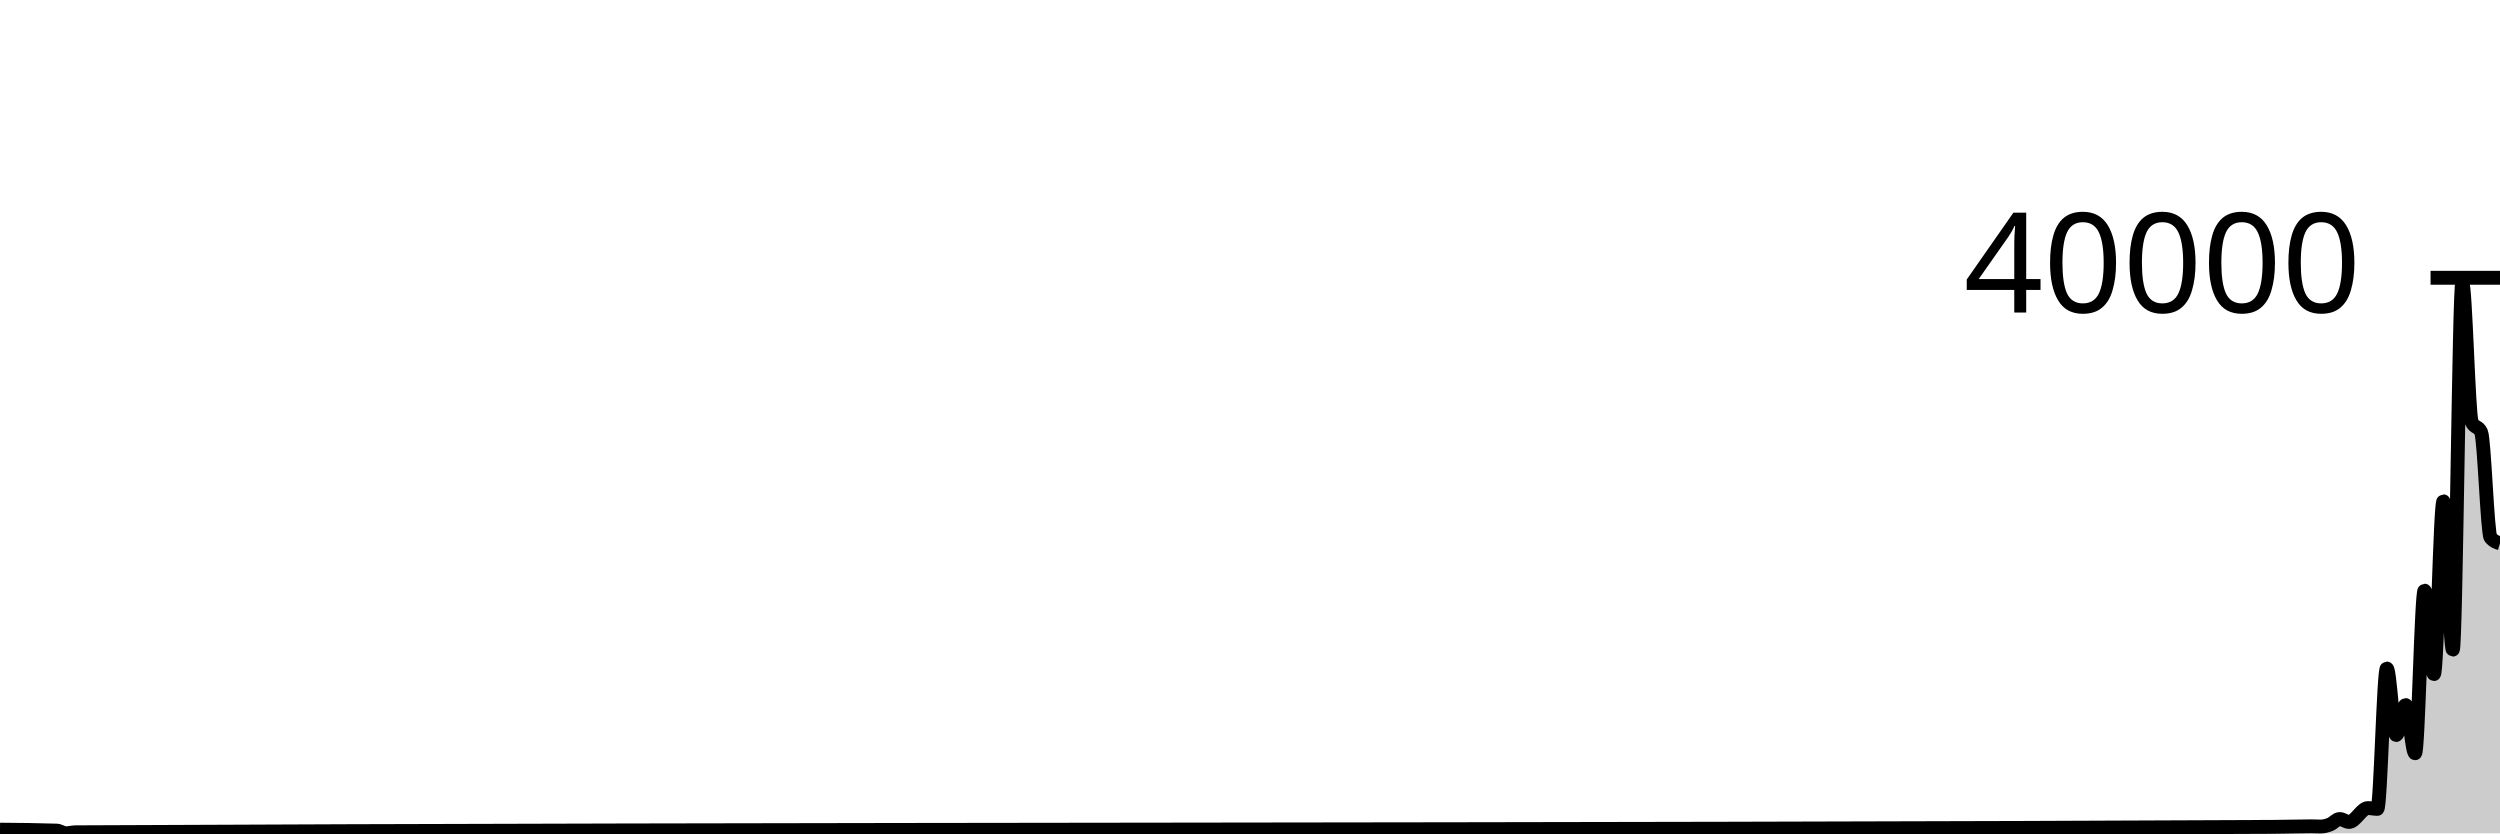
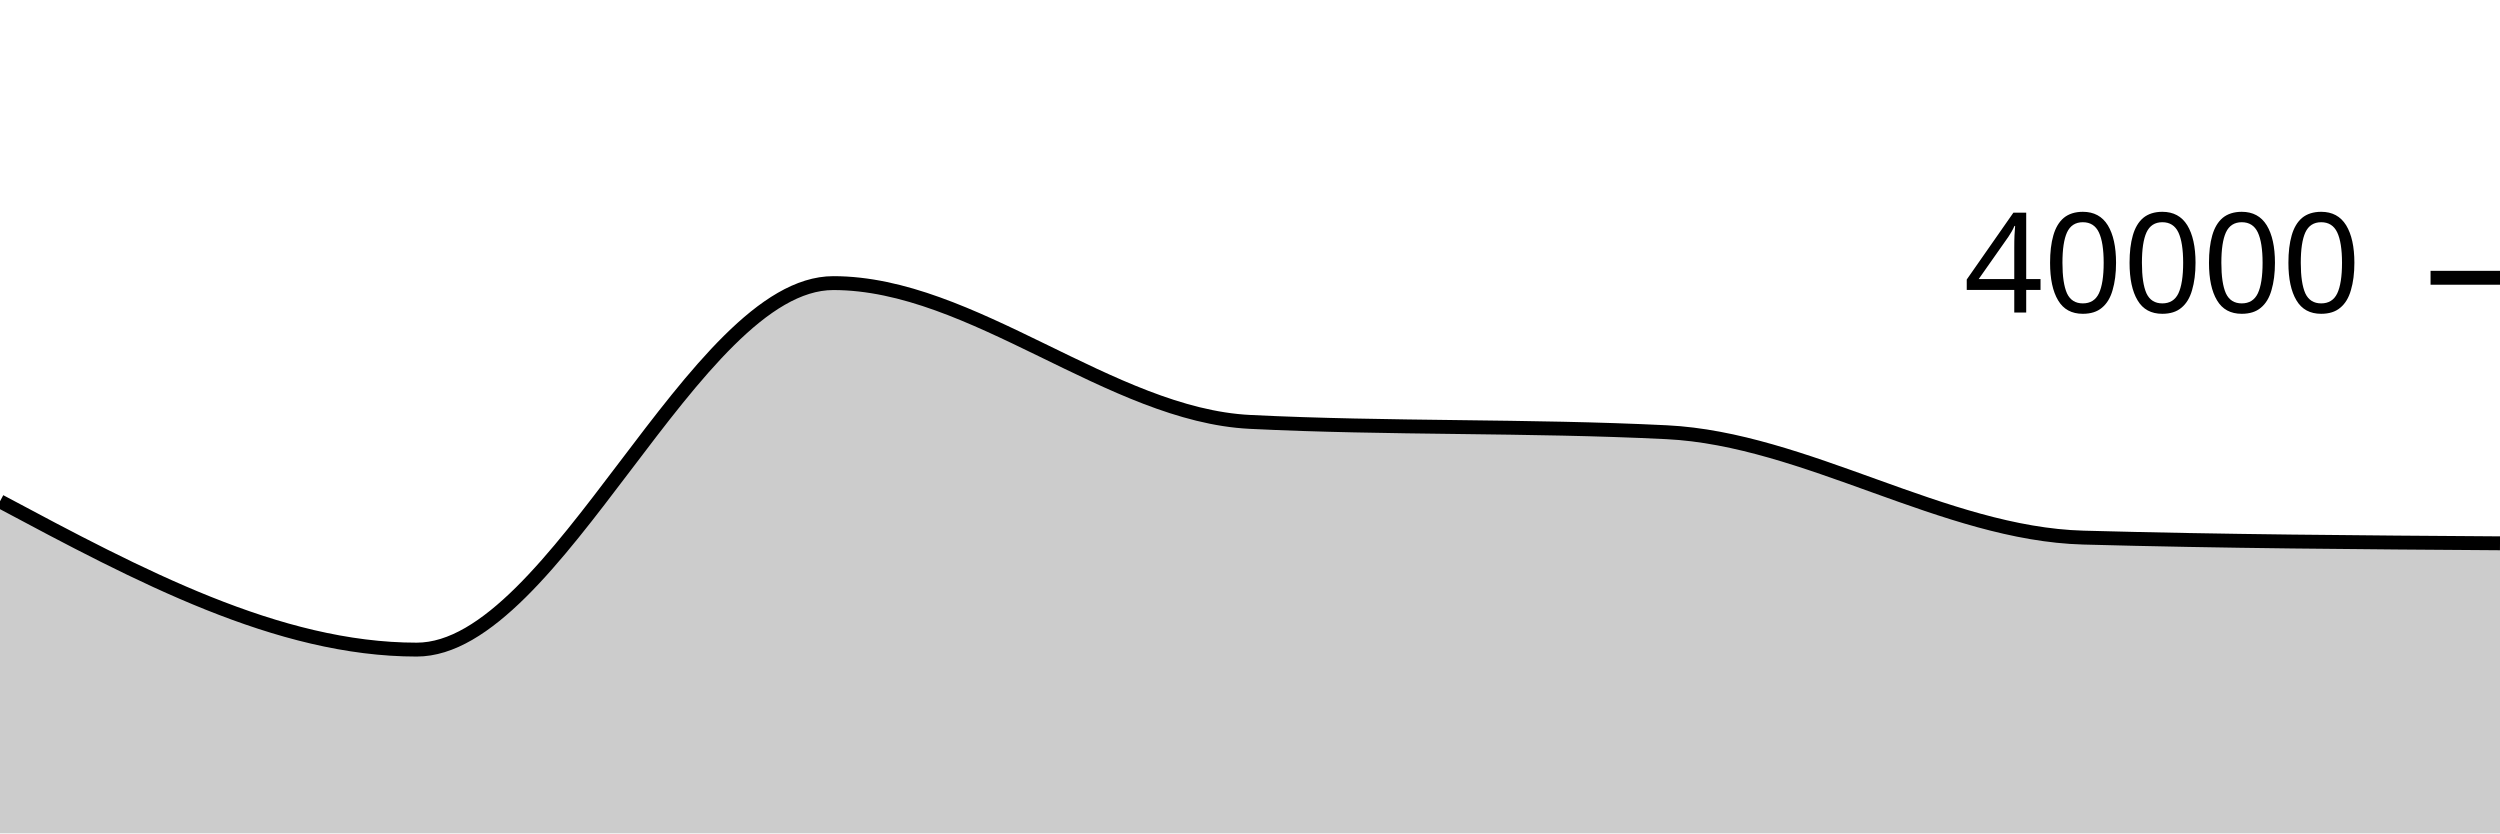
<svg xmlns="http://www.w3.org/2000/svg" viewBox="0 0 180 60">
  <g transform="translate(0,20)">
-     <path class="area" fill="rgba(0, 0, 0, 0.2)" d="M0,39.736C1.358,39.747,2.717,39.759,4.075,39.804C4.302,39.812,4.528,39.995,4.755,39.995C4.981,39.995,5.208,39.926,5.434,39.925C58.189,39.664,110.943,39.795,163.698,39.534C164.604,39.53,165.509,39.496,166.415,39.496C166.642,39.496,166.868,39.511,167.094,39.511C167.321,39.511,167.547,39.446,167.774,39.356C168,39.266,168.226,38.97,168.453,38.97C168.679,38.97,168.906,39.18,169.132,39.18C169.585,39.18,170.038,38.182,170.491,38.182C170.717,38.182,170.943,38.238,171.17,38.238C171.396,38.238,171.623,28.133,171.849,28.133C172.075,28.133,172.302,32.919,172.528,32.919C172.755,32.919,172.981,30.766,173.208,30.766C173.434,30.766,173.66,34.232,173.887,34.232C174.113,34.232,174.34,22.527,174.566,22.527C174.792,22.527,175.019,28.532,175.245,28.532C175.472,28.532,175.698,16.094,175.925,16.094C176.151,16.094,176.377,26.772,176.604,26.772C176.83,26.772,177.057,0.384,177.283,0.384C177.509,0.384,177.736,9.882,177.962,10.377C178.189,10.872,178.415,10.625,178.642,11.12C178.868,11.615,179.094,18.433,179.321,18.707C179.547,18.981,179.774,19.049,180,19.118L180,40C179.774,40,179.547,40,179.321,40C179.094,40,178.868,40,178.642,40C178.415,40,178.189,40,177.962,40C177.736,40,177.509,40,177.283,40C177.057,40,176.83,40,176.604,40C176.377,40,176.151,40,175.925,40C175.698,40,175.472,40,175.245,40C175.019,40,174.792,40,174.566,40C174.34,40,174.113,40,173.887,40C173.66,40,173.434,40,173.208,40C172.981,40,172.755,40,172.528,40C172.302,40,172.075,40,171.849,40C171.623,40,171.396,40,171.17,40C170.943,40,170.717,40,170.491,40C170.038,40,169.585,40,169.132,40C168.906,40,168.679,40,168.453,40C168.226,40,168,40,167.774,40C167.547,40,167.321,40,167.094,40C166.868,40,166.642,40,166.415,40C165.509,40,164.604,40,163.698,40C110.943,40,58.189,40,5.434,40C5.208,40,4.981,40,4.755,40C4.528,40,4.302,40,4.075,40C2.717,40,1.358,40,0,40Z" />
-     <path class="line" stroke="black" fill="none" d="M0,39.736C1.358,39.747,2.717,39.759,4.075,39.804C4.302,39.812,4.528,39.995,4.755,39.995C4.981,39.995,5.208,39.926,5.434,39.925C58.189,39.664,110.943,39.795,163.698,39.534C164.604,39.53,165.509,39.496,166.415,39.496C166.642,39.496,166.868,39.511,167.094,39.511C167.321,39.511,167.547,39.446,167.774,39.356C168,39.266,168.226,38.97,168.453,38.97C168.679,38.97,168.906,39.18,169.132,39.18C169.585,39.18,170.038,38.182,170.491,38.182C170.717,38.182,170.943,38.238,171.17,38.238C171.396,38.238,171.623,28.133,171.849,28.133C172.075,28.133,172.302,32.919,172.528,32.919C172.755,32.919,172.981,30.766,173.208,30.766C173.434,30.766,173.66,34.232,173.887,34.232C174.113,34.232,174.34,22.527,174.566,22.527C174.792,22.527,175.019,28.532,175.245,28.532C175.472,28.532,175.698,16.094,175.925,16.094C176.151,16.094,176.377,26.772,176.604,26.772C176.83,26.772,177.057,0.384,177.283,0.384C177.509,0.384,177.736,9.882,177.962,10.377C178.189,10.872,178.415,10.625,178.642,11.12C178.868,11.615,179.094,18.433,179.321,18.707C179.547,18.981,179.774,19.049,180,19.118" />
+     <path class="area" fill="rgba(0, 0, 0, 0.2)" d="M0,16.094C10,21.433,20,26.772,30,26.772C40,26.772,50,0.384,60,0.384C70,0.384,80,9.882,90,10.377C100,10.872,110,10.625,120,11.12C130,11.615,140,18.433,150,18.707C160,18.981,170,19.049,180,19.118L180,40C170,40,160,40,150,40C140,40,130,40,120,40C110,40,100,40,90,40C80,40,70,40,60,40C50,40,40,40,30,40C20,40,10,40,0,40Z" />
+     <path class="line" stroke="black" fill="none" d="M0,16.094C10,21.433,20,26.772,30,26.772C40,26.772,50,0.384,60,0.384C70,0.384,80,9.882,90,10.377C100,10.872,110,10.625,120,11.12C130,11.615,140,18.433,150,18.707C160,18.981,170,19.049,180,19.118" />
    <path class="axis-ceiling" stroke-width="1" stroke="black" fill="none" d="M175,0L180,0" />
    <text class="axis-ceiling-label" font-family="sans-serif" text-anchor="end" font-size="10px" x="170" y="2.5">40000</text>
  </g>
</svg>
